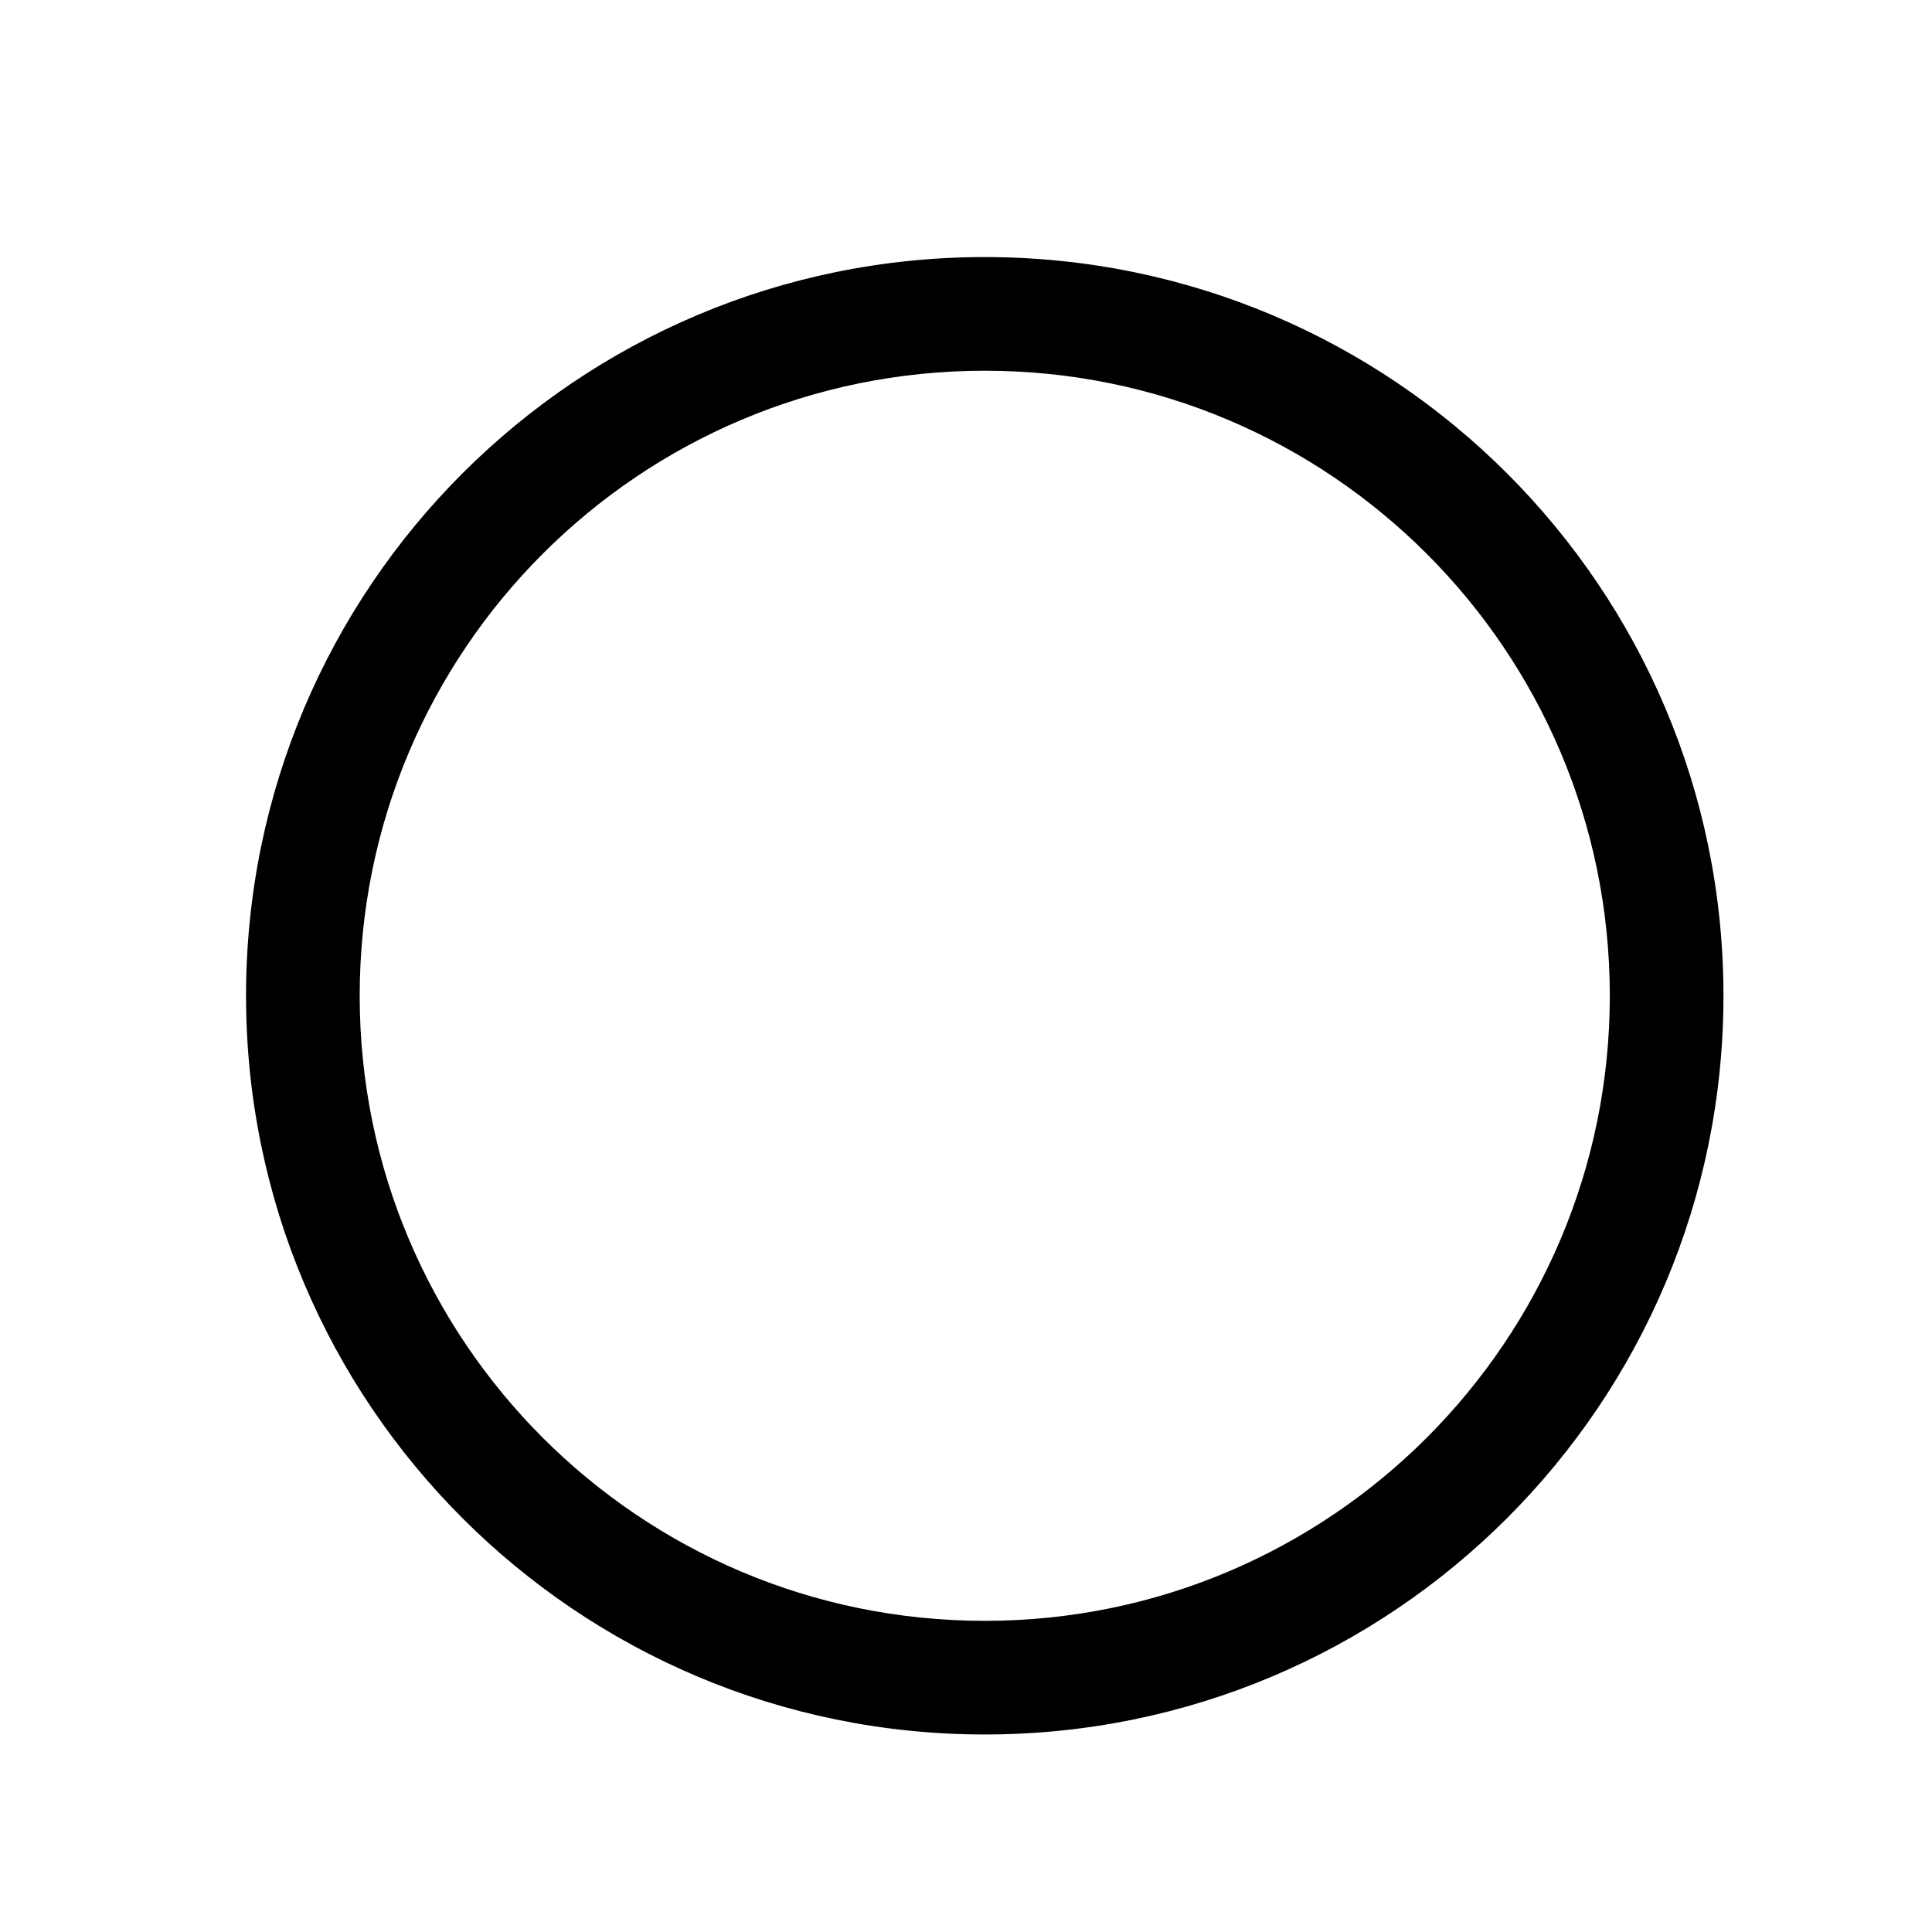
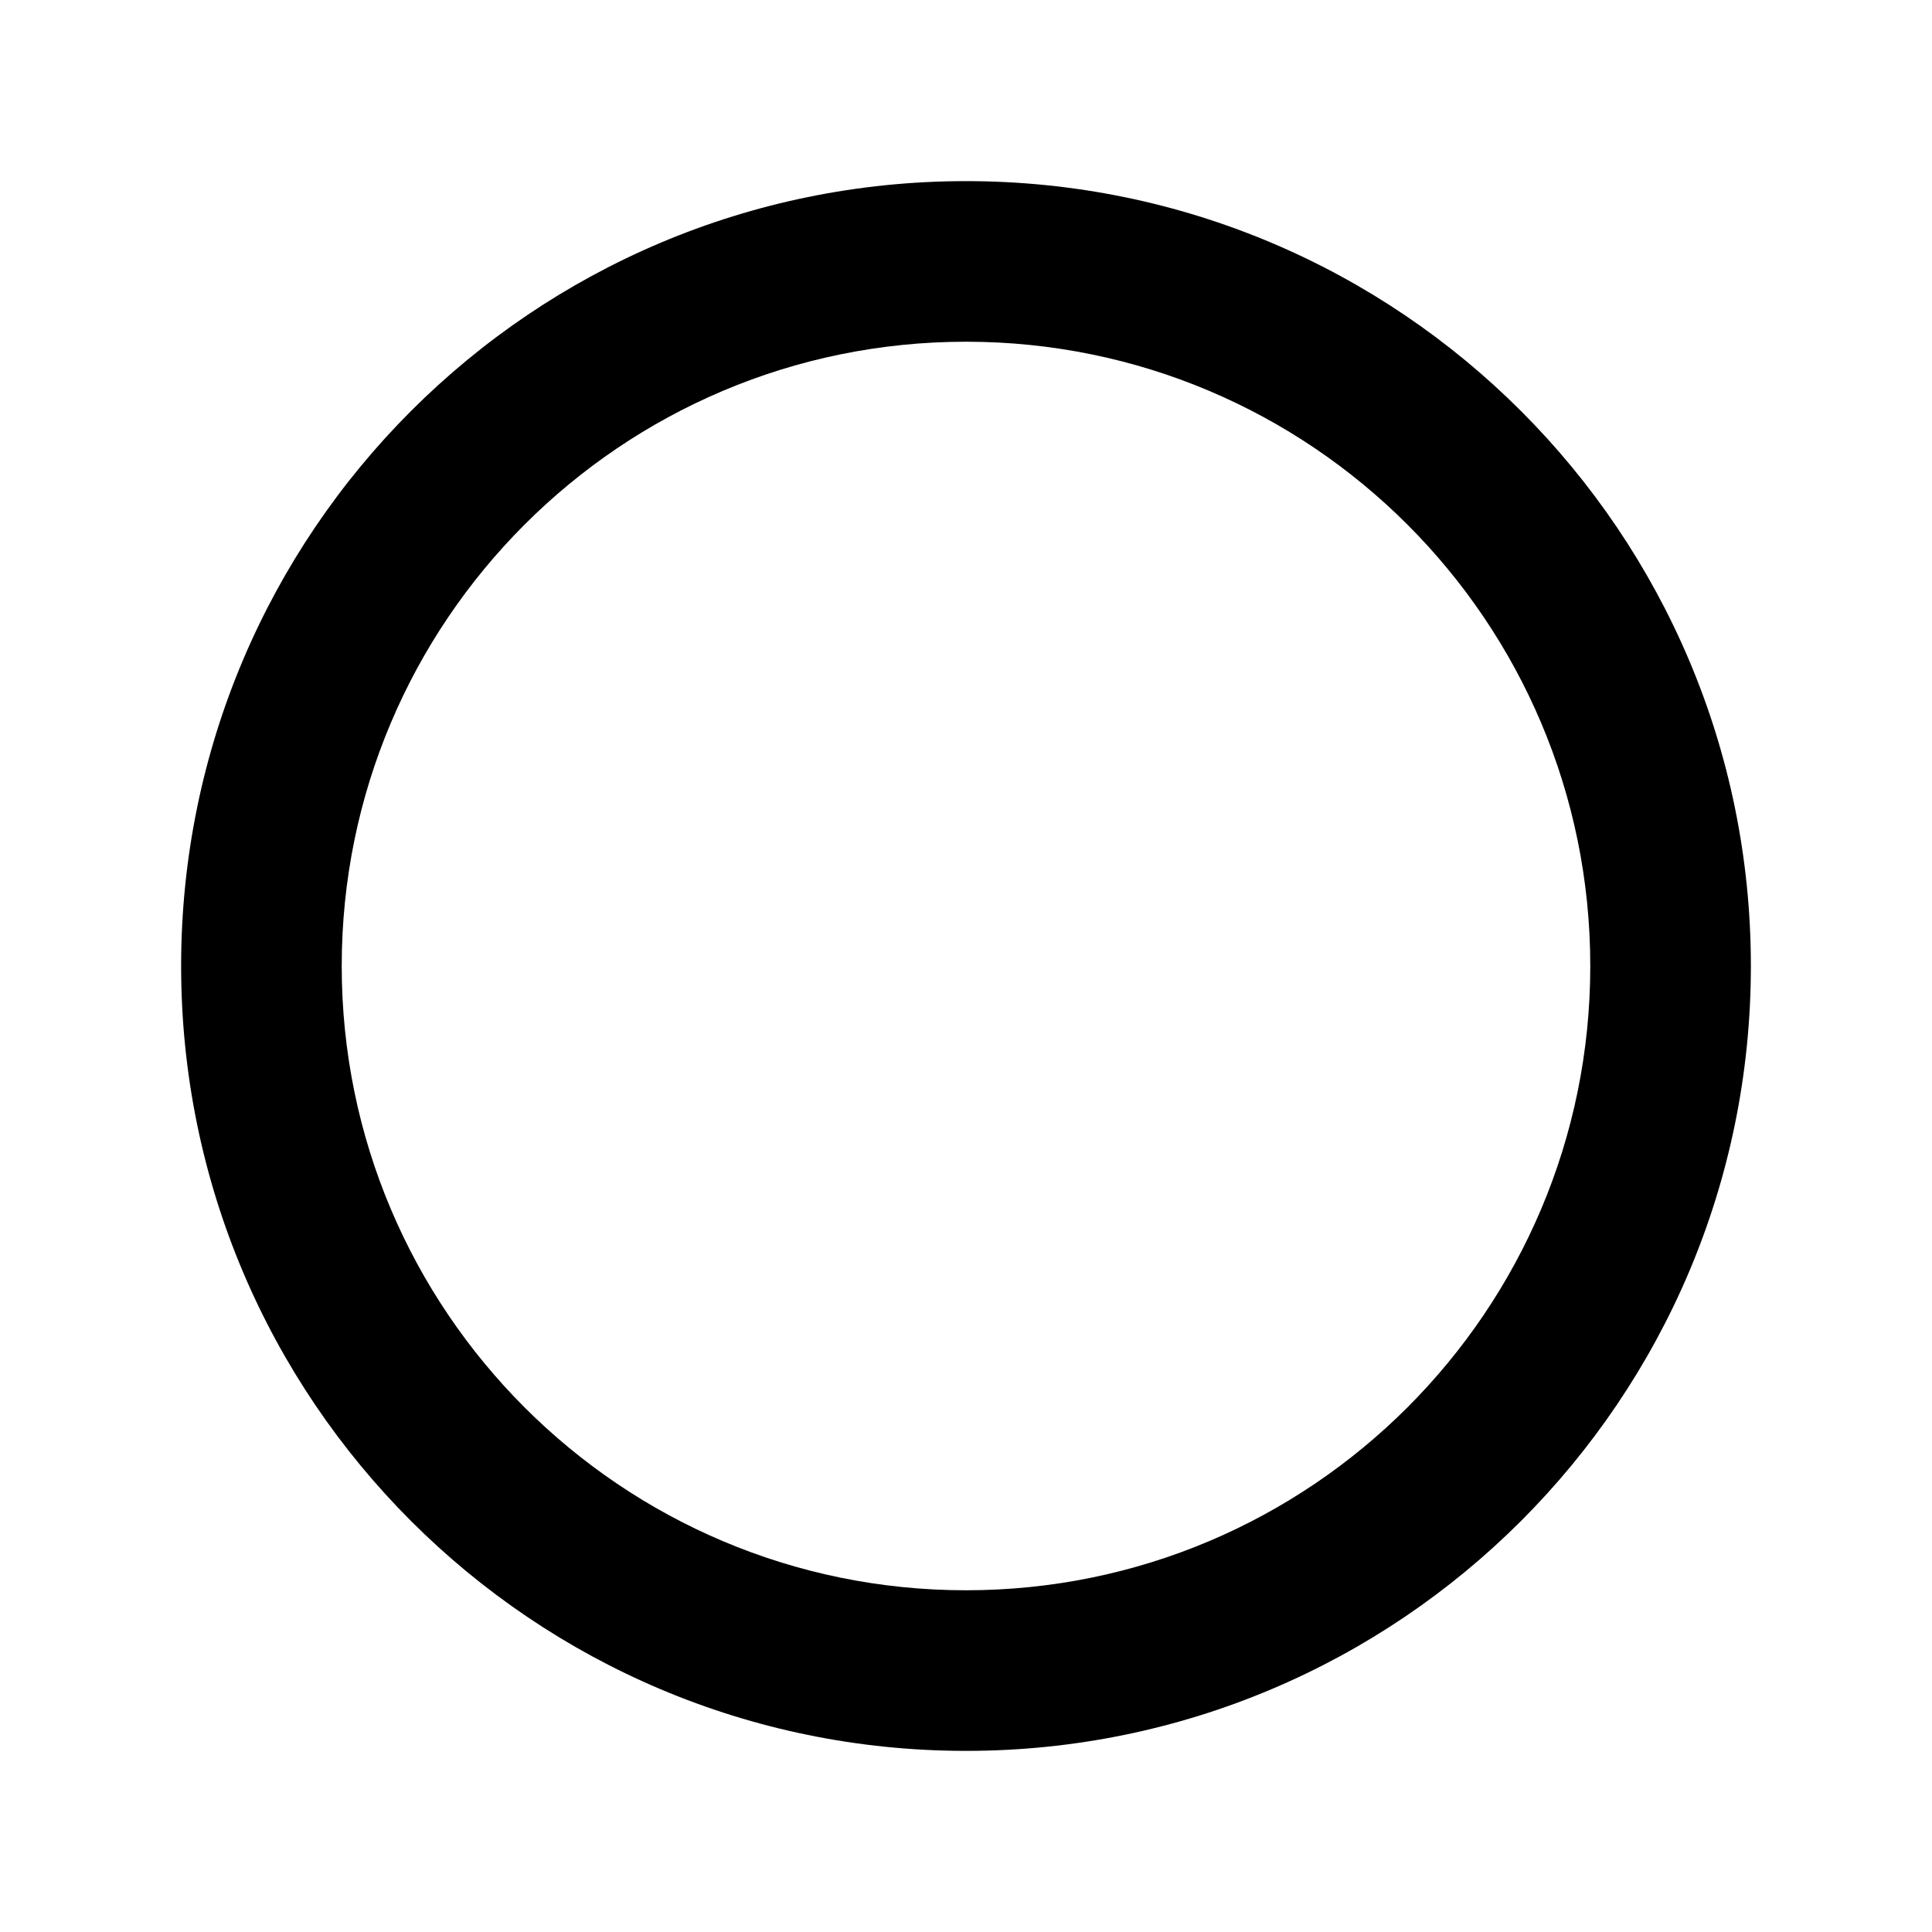
- <svg xmlns="http://www.w3.org/2000/svg" width="17" height="17" viewBox="0 0 17 17" fill="none">
-   <mask id="mask0_242_54" style="mask-type:alpha" maskUnits="userSpaceOnUse" x="0" y="0" width="17" height="17">
-     <rect x="0.665" y="0.762" width="16" height="16" fill="#D9D9D9" />
-   </mask>
-   <g mask="url(#mask0_242_54)">
-     <path fill-rule="evenodd" clip-rule="evenodd" d="M8.665 14.262C11.702 14.262 14.165 11.799 14.165 8.762C14.165 5.724 11.702 3.262 8.665 3.262C5.627 3.262 3.165 5.724 3.165 8.762C3.165 11.799 5.627 14.262 8.665 14.262ZM8.665 15.262C12.255 15.262 15.165 12.352 15.165 8.762C15.165 5.172 12.255 2.262 8.665 2.262C5.075 2.262 2.165 5.172 2.165 8.762C2.165 12.352 5.075 15.262 8.665 15.262Z" fill="black" />
-   </g>
+ <svg xmlns="http://www.w3.org/2000/svg" width="16" height="16" viewBox="0 0 16 16" fill="none">
+   <path fill-rule="evenodd" clip-rule="evenodd" d="M8 14.5C11.59 14.5 14.5 11.59 14.5 8C14.5 4.41 11.59 1.5 8 1.5C4.41 1.5 1.5 4.41 1.5 8C1.5 11.59 4.41 14.5 8 14.5ZM8 13.17C10.855 13.17 13.17 10.855 13.17 8C13.17 5.145 10.855 2.83 8 2.83C5.145 2.83 2.83 5.145 2.83 8C2.83 10.855 5.145 13.17 8 13.17Z" fill="black" />
</svg>
